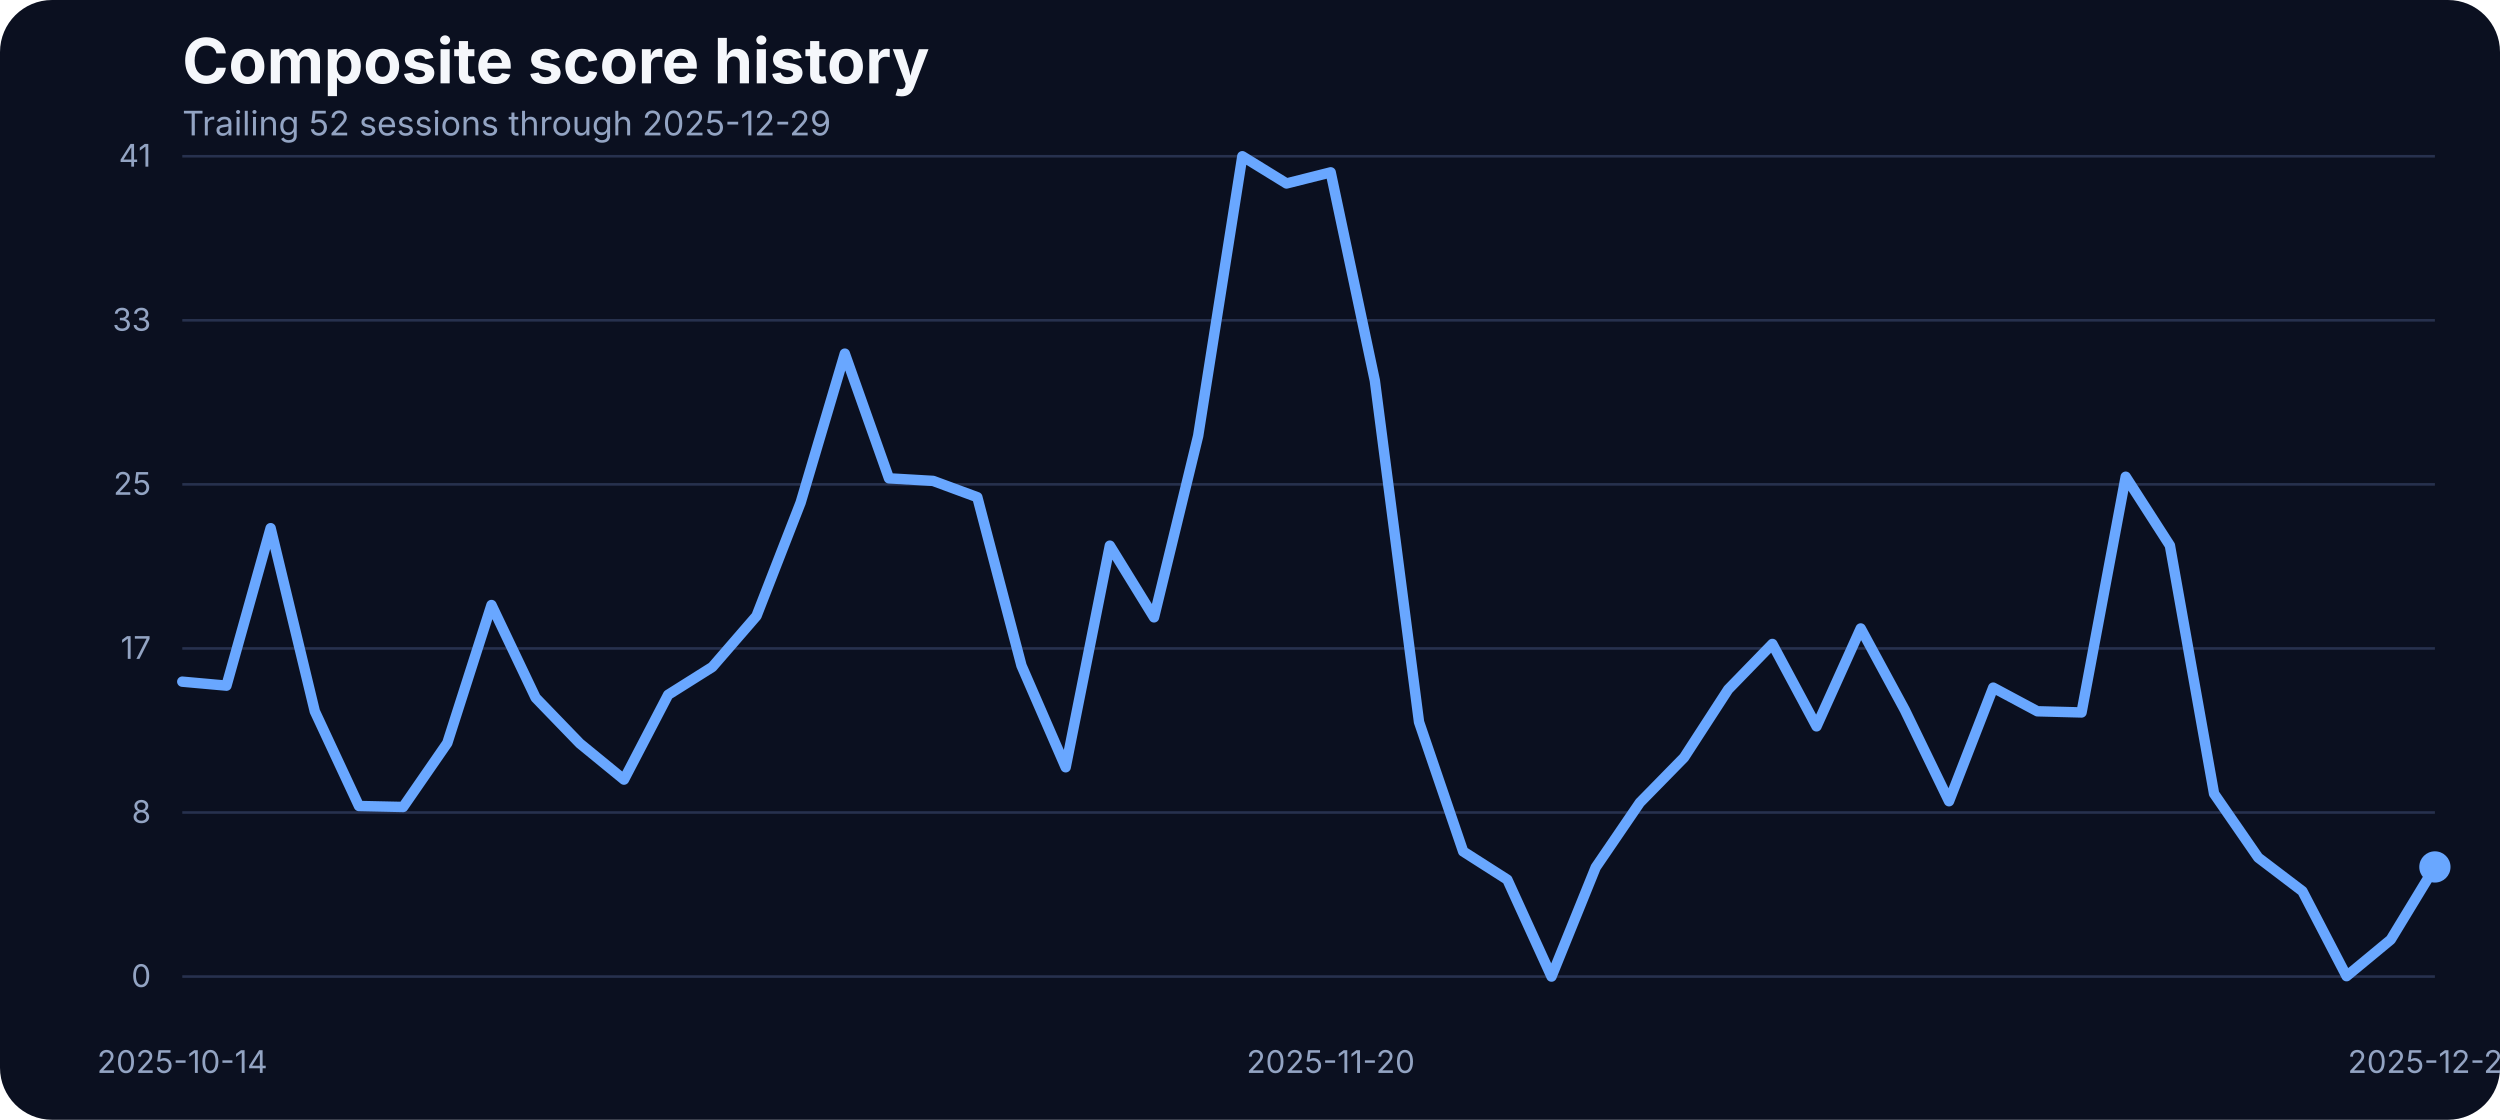
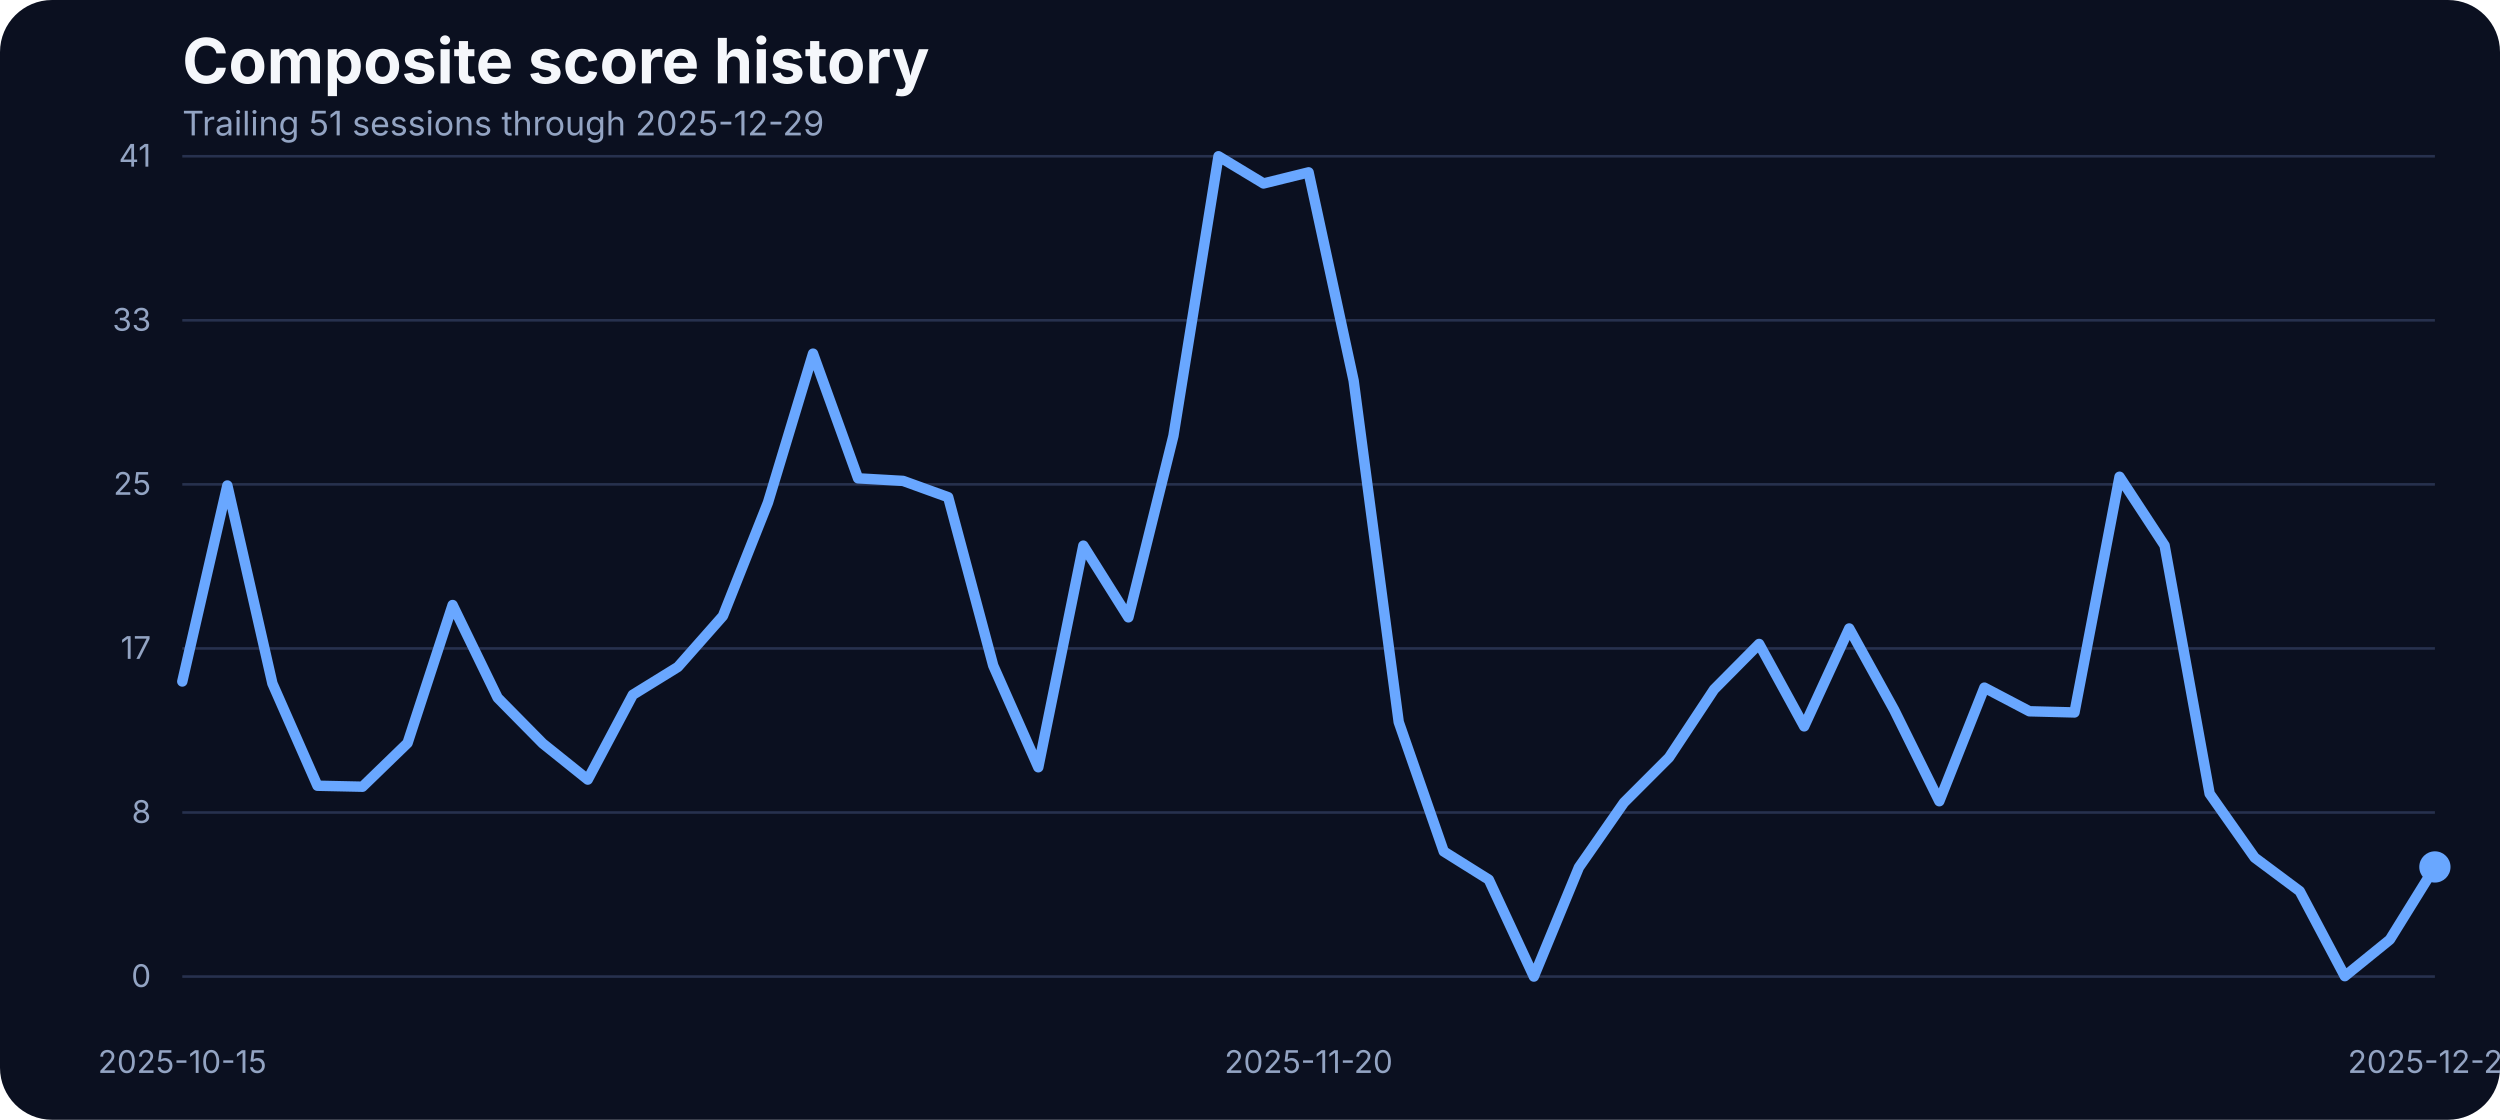
<svg xmlns="http://www.w3.org/2000/svg" width="960" height="430" viewBox="0 0 960 430" role="img" aria-label="Composite score history">
  <rect width="100%" height="100%" fill="#0b1020" rx="20" />
  <text x="70" y="32" fill="#f5f7fb" font-family="Inter, Arial, sans-serif" font-size="24" font-weight="700">Composite score history</text>
-   <text x="70" y="52" fill="#93a4c3" font-family="Inter, Arial, sans-serif" font-size="13">Trailing 52 sessions through 2025-12-29</text>
+   <text x="70" y="52" fill="#93a4c3" font-family="Inter, Arial, sans-serif" font-size="13">Trailing 51 sessions through 2025-12-29</text>
  <line x1="70" x2="935" y1="375.00" y2="375.00" stroke="#27314e" stroke-width="1" />
  <text x="58" y="379.00" text-anchor="end" fill="#93a4c3" font-family="Inter, Arial, sans-serif" font-size="12">0</text>
  <line x1="70" x2="935" y1="312.00" y2="312.00" stroke="#27314e" stroke-width="1" />
  <text x="58" y="316.00" text-anchor="end" fill="#93a4c3" font-family="Inter, Arial, sans-serif" font-size="12">8</text>
  <line x1="70" x2="935" y1="249.00" y2="249.00" stroke="#27314e" stroke-width="1" />
  <text x="58" y="253.00" text-anchor="end" fill="#93a4c3" font-family="Inter, Arial, sans-serif" font-size="12">17</text>
  <line x1="70" x2="935" y1="186.00" y2="186.00" stroke="#27314e" stroke-width="1" />
  <text x="58" y="190.00" text-anchor="end" fill="#93a4c3" font-family="Inter, Arial, sans-serif" font-size="12">25</text>
  <line x1="70" x2="935" y1="123.00" y2="123.00" stroke="#27314e" stroke-width="1" />
  <text x="58" y="127.00" text-anchor="end" fill="#93a4c3" font-family="Inter, Arial, sans-serif" font-size="12">33</text>
  <line x1="70" x2="935" y1="60.00" y2="60.00" stroke="#27314e" stroke-width="1" />
  <text x="58" y="64.00" text-anchor="end" fill="#93a4c3" font-family="Inter, Arial, sans-serif" font-size="12">41</text>
-   <text x="70.00" y="412" text-anchor="middle" fill="#93a4c3" font-family="Inter, Arial, sans-serif" font-size="12">2025-10-14</text>
-   <text x="510.98" y="412" text-anchor="middle" fill="#93a4c3" font-family="Inter, Arial, sans-serif" font-size="12">2025-11-20</text>
+   <text x="70.00" y="412" text-anchor="middle" fill="#93a4c3" font-family="Inter, Arial, sans-serif" font-size="12">2025-10-15</text>
+   <text x="502.50" y="412" text-anchor="middle" fill="#93a4c3" font-family="Inter, Arial, sans-serif" font-size="12">2025-11-20</text>
  <text x="935.00" y="412" text-anchor="middle" fill="#93a4c3" font-family="Inter, Arial, sans-serif" font-size="12">2025-12-29</text>
-   <path d="M 70.00 261.76 L 86.96 263.29 L 103.92 202.82 L 120.88 273.13 L 137.84 309.50 L 154.80 309.88 L 171.76 285.33 L 188.73 232.33 L 205.69 267.94 L 222.65 285.48 L 239.61 299.36 L 256.57 266.80 L 273.53 256.12 L 290.49 236.53 L 307.45 192.98 L 324.41 135.80 L 341.37 183.68 L 358.33 184.67 L 375.29 190.93 L 392.25 255.59 L 409.22 294.63 L 426.18 209.53 L 443.14 237.06 L 460.10 167.36 L 477.06 60.00 L 494.02 70.45 L 510.98 66.18 L 527.94 146.17 L 544.90 277.24 L 561.86 326.96 L 578.82 337.79 L 595.78 375.00 L 612.75 333.06 L 629.71 308.20 L 646.67 290.89 L 663.63 264.74 L 680.59 247.28 L 697.55 278.92 L 714.51 241.33 L 731.47 272.67 L 748.43 307.67 L 765.39 264.05 L 782.35 273.13 L 799.31 273.58 L 816.27 183.07 L 833.24 209.46 L 850.20 304.77 L 867.16 329.32 L 884.12 342.21 L 901.08 374.85 L 918.04 360.82 L 935.00 332.91" fill="none" stroke="#69a7ff" stroke-width="4" stroke-linecap="round" stroke-linejoin="round" />
+   <path d="M 70.00 261.69 L 87.30 186.43 L 104.60 262.45 L 121.90 301.72 L 139.20 302.10 L 156.50 285.33 L 173.80 232.33 L 191.10 267.94 L 208.40 285.48 L 225.70 299.36 L 243.00 266.80 L 260.30 256.12 L 277.60 236.53 L 294.90 192.98 L 312.20 135.80 L 329.50 183.68 L 346.80 184.67 L 364.10 190.93 L 381.40 255.59 L 398.70 294.63 L 416.00 209.53 L 433.30 237.06 L 450.60 167.36 L 467.90 60.00 L 485.20 70.45 L 502.50 66.18 L 519.80 146.17 L 537.10 277.24 L 554.40 326.96 L 571.70 337.79 L 589.00 375.00 L 606.30 333.06 L 623.60 308.20 L 640.90 290.89 L 658.20 264.74 L 675.50 247.28 L 692.80 278.92 L 710.10 241.33 L 727.40 272.67 L 744.70 307.67 L 762.00 264.05 L 779.30 273.13 L 796.60 273.58 L 813.90 183.07 L 831.20 209.46 L 848.50 304.77 L 865.80 329.32 L 883.10 342.21 L 900.40 374.85 L 917.70 360.82 L 935.00 332.91" fill="none" stroke="#69a7ff" stroke-width="4" stroke-linecap="round" stroke-linejoin="round" />
  <circle cx="935.00" cy="332.91" r="6" fill="#69a7ff" />
</svg>
